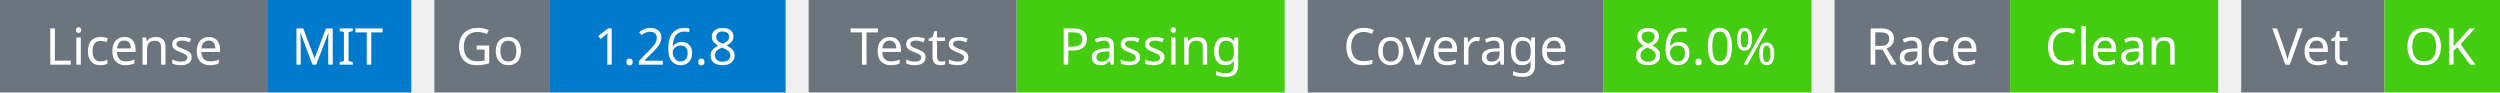
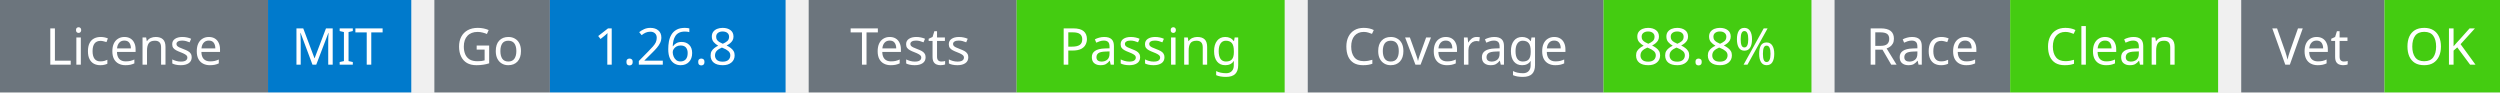
<svg xmlns="http://www.w3.org/2000/svg" width="541" height="20" viewBox="0 0 541 20">
  <g transform="translate(0, 0)">
    <rect x="0" y="0" width="58" height="20" fill="#6c757d" />
    <rect x="58" y="0" width="31" height="20" fill="#007acc" />
    <text x="29" y="14" text-anchor="middle" font-family="sans-serif" font-size="11" fill="white">License</text>
    <text x="73" y="14" text-anchor="middle" font-family="sans-serif" font-size="11" fill="white">MIT</text>
  </g>
  <g transform="translate(94, 0)">
    <rect x="0" y="0" width="25" height="20" fill="#6c757d" />
    <rect x="25" y="0" width="51" height="20" fill="#007acc" />
    <text x="12" y="14" text-anchor="middle" font-family="sans-serif" font-size="11" fill="white">Go</text>
    <text x="50" y="14" text-anchor="middle" font-family="sans-serif" font-size="11" fill="white">1.26.8</text>
  </g>
  <g transform="translate(175, 0)">
    <rect x="0" y="0" width="45" height="20" fill="#6c757d" />
    <rect x="45" y="0" width="58" height="20" fill="#4c1" />
    <text x="22" y="14" text-anchor="middle" font-family="sans-serif" font-size="11" fill="white">Tests</text>
    <text x="74" y="14" text-anchor="middle" font-family="sans-serif" font-size="11" fill="white">Passing</text>
  </g>
  <g transform="translate(283, 0)">
    <rect x="0" y="0" width="64" height="20" fill="#6c757d" />
    <rect x="64" y="0" width="45" height="20" fill="#4c1" />
    <text x="32" y="14" text-anchor="middle" font-family="sans-serif" font-size="11" fill="white">Coverage</text>
-     <text x="86" y="14" text-anchor="middle" font-family="sans-serif" font-size="11" fill="white">86.0%</text>
+     <text x="86" y="14" text-anchor="middle" font-family="sans-serif" font-size="11" fill="white">88.8%</text>
  </g>
  <g transform="translate(397, 0)">
    <rect x="0" y="0" width="38" height="20" fill="#6c757d" />
    <rect x="38" y="0" width="45" height="20" fill="#4c1" />
    <text x="19" y="14" text-anchor="middle" font-family="sans-serif" font-size="11" fill="white">Race</text>
    <text x="60" y="14" text-anchor="middle" font-family="sans-serif" font-size="11" fill="white">Clean</text>
  </g>
  <g transform="translate(485, 0)">
    <rect x="0" y="0" width="31" height="20" fill="#6c757d" />
    <rect x="31" y="0" width="25" height="20" fill="#4c1" />
    <text x="15" y="14" text-anchor="middle" font-family="sans-serif" font-size="11" fill="white">Vet</text>
    <text x="43" y="14" text-anchor="middle" font-family="sans-serif" font-size="11" fill="white">OK</text>
  </g>
</svg>
